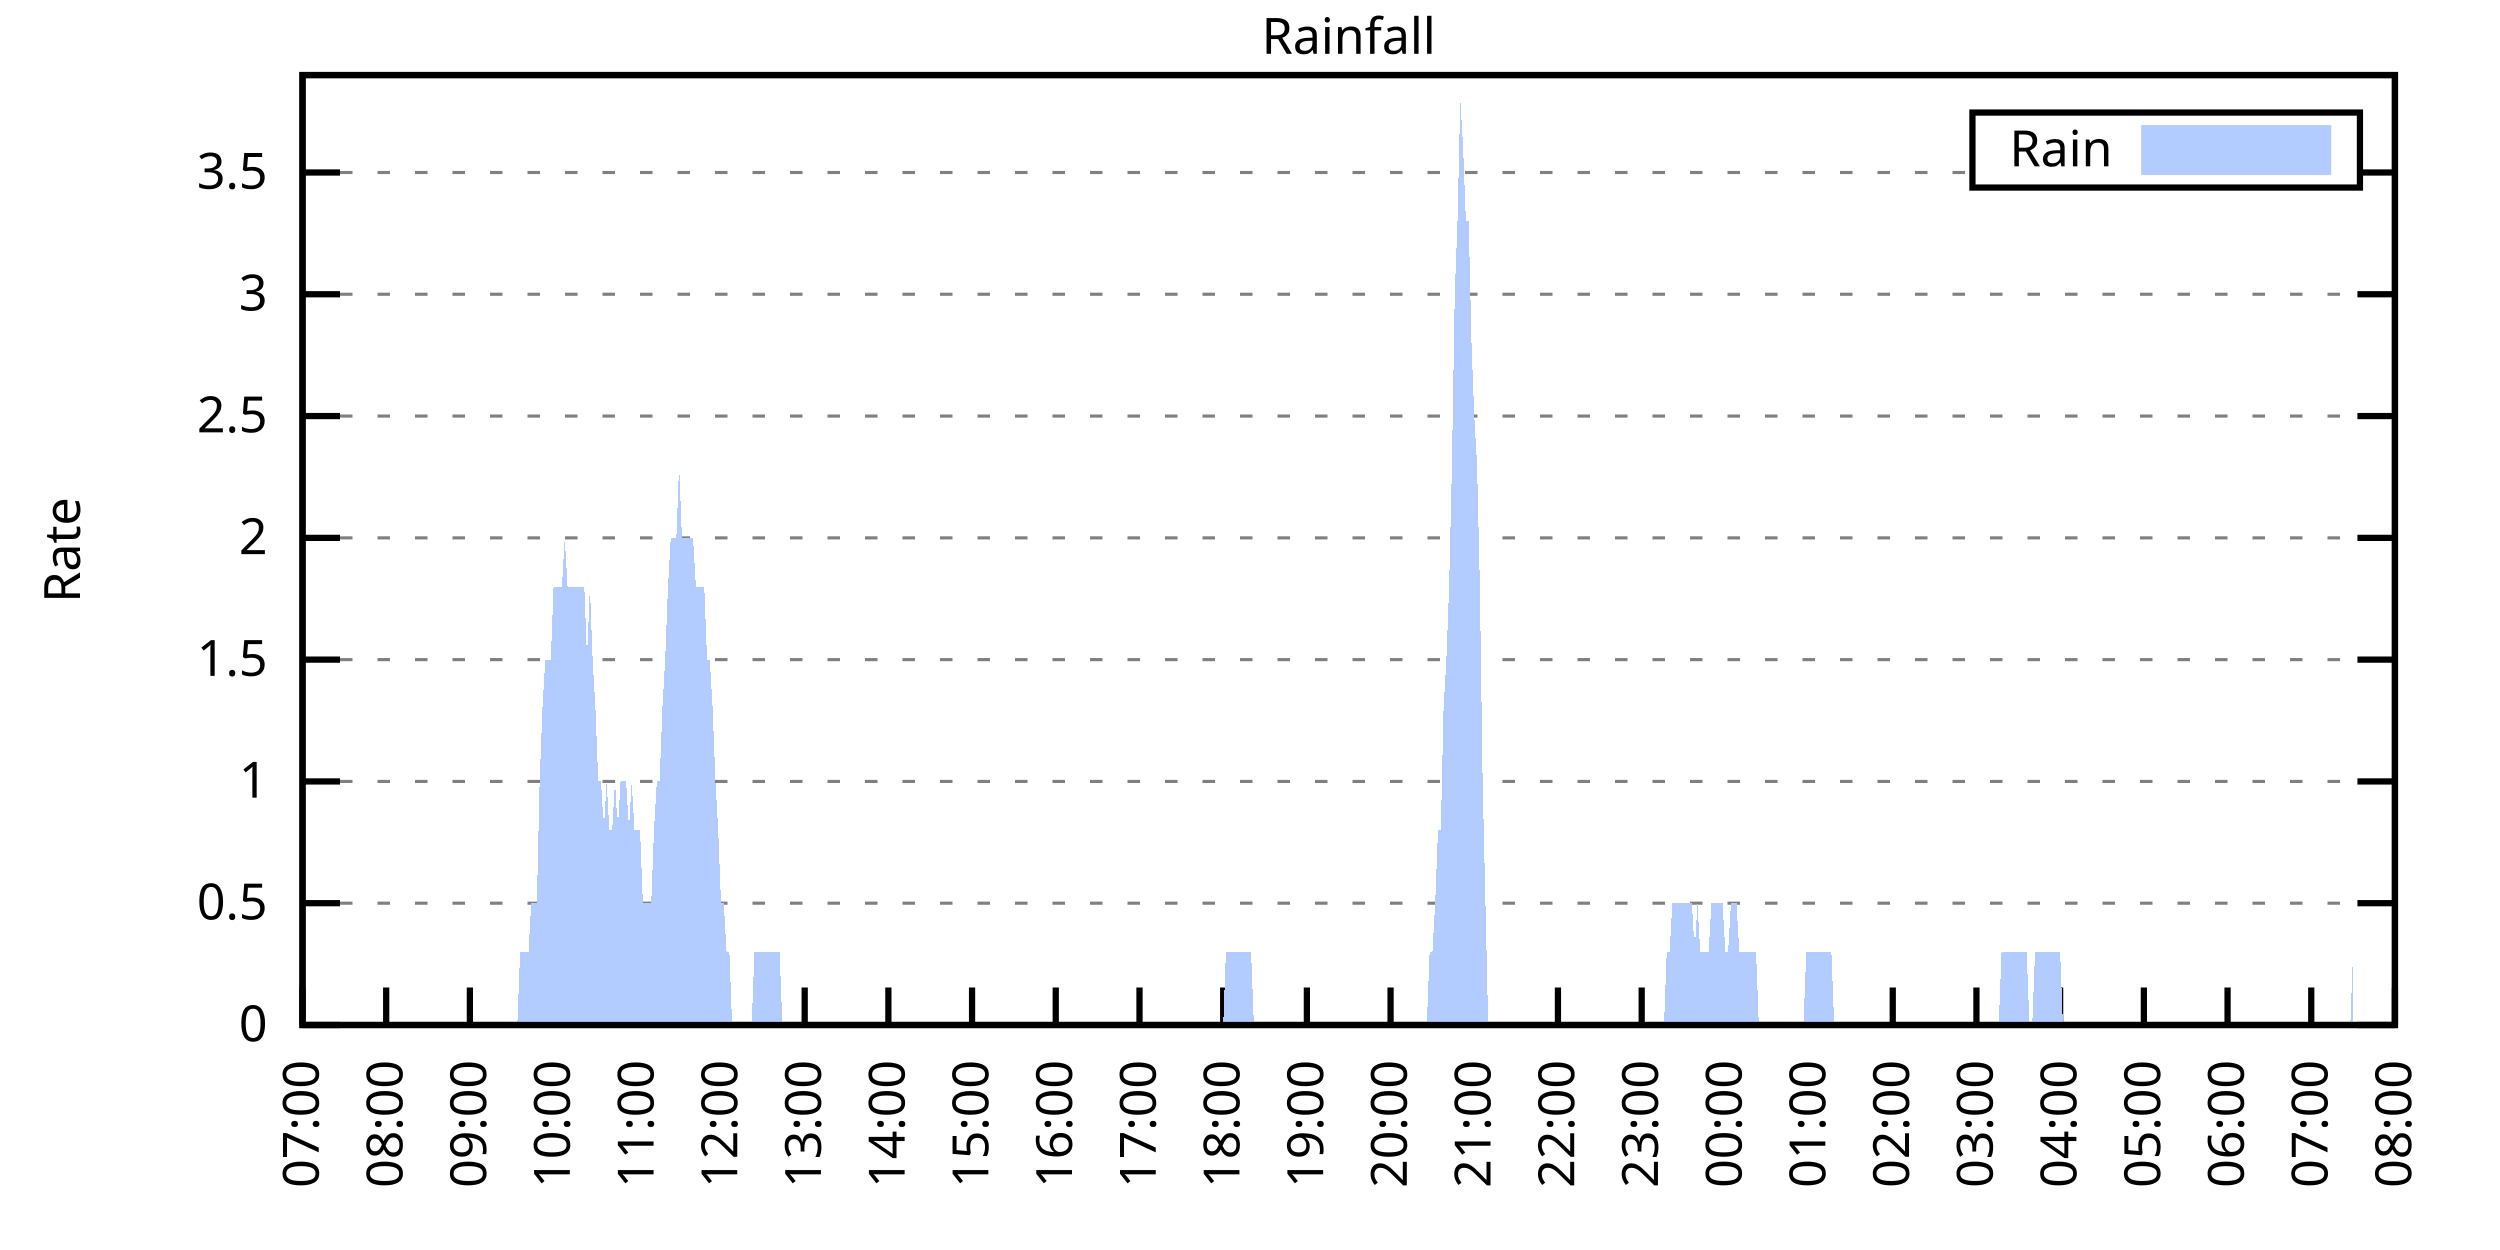
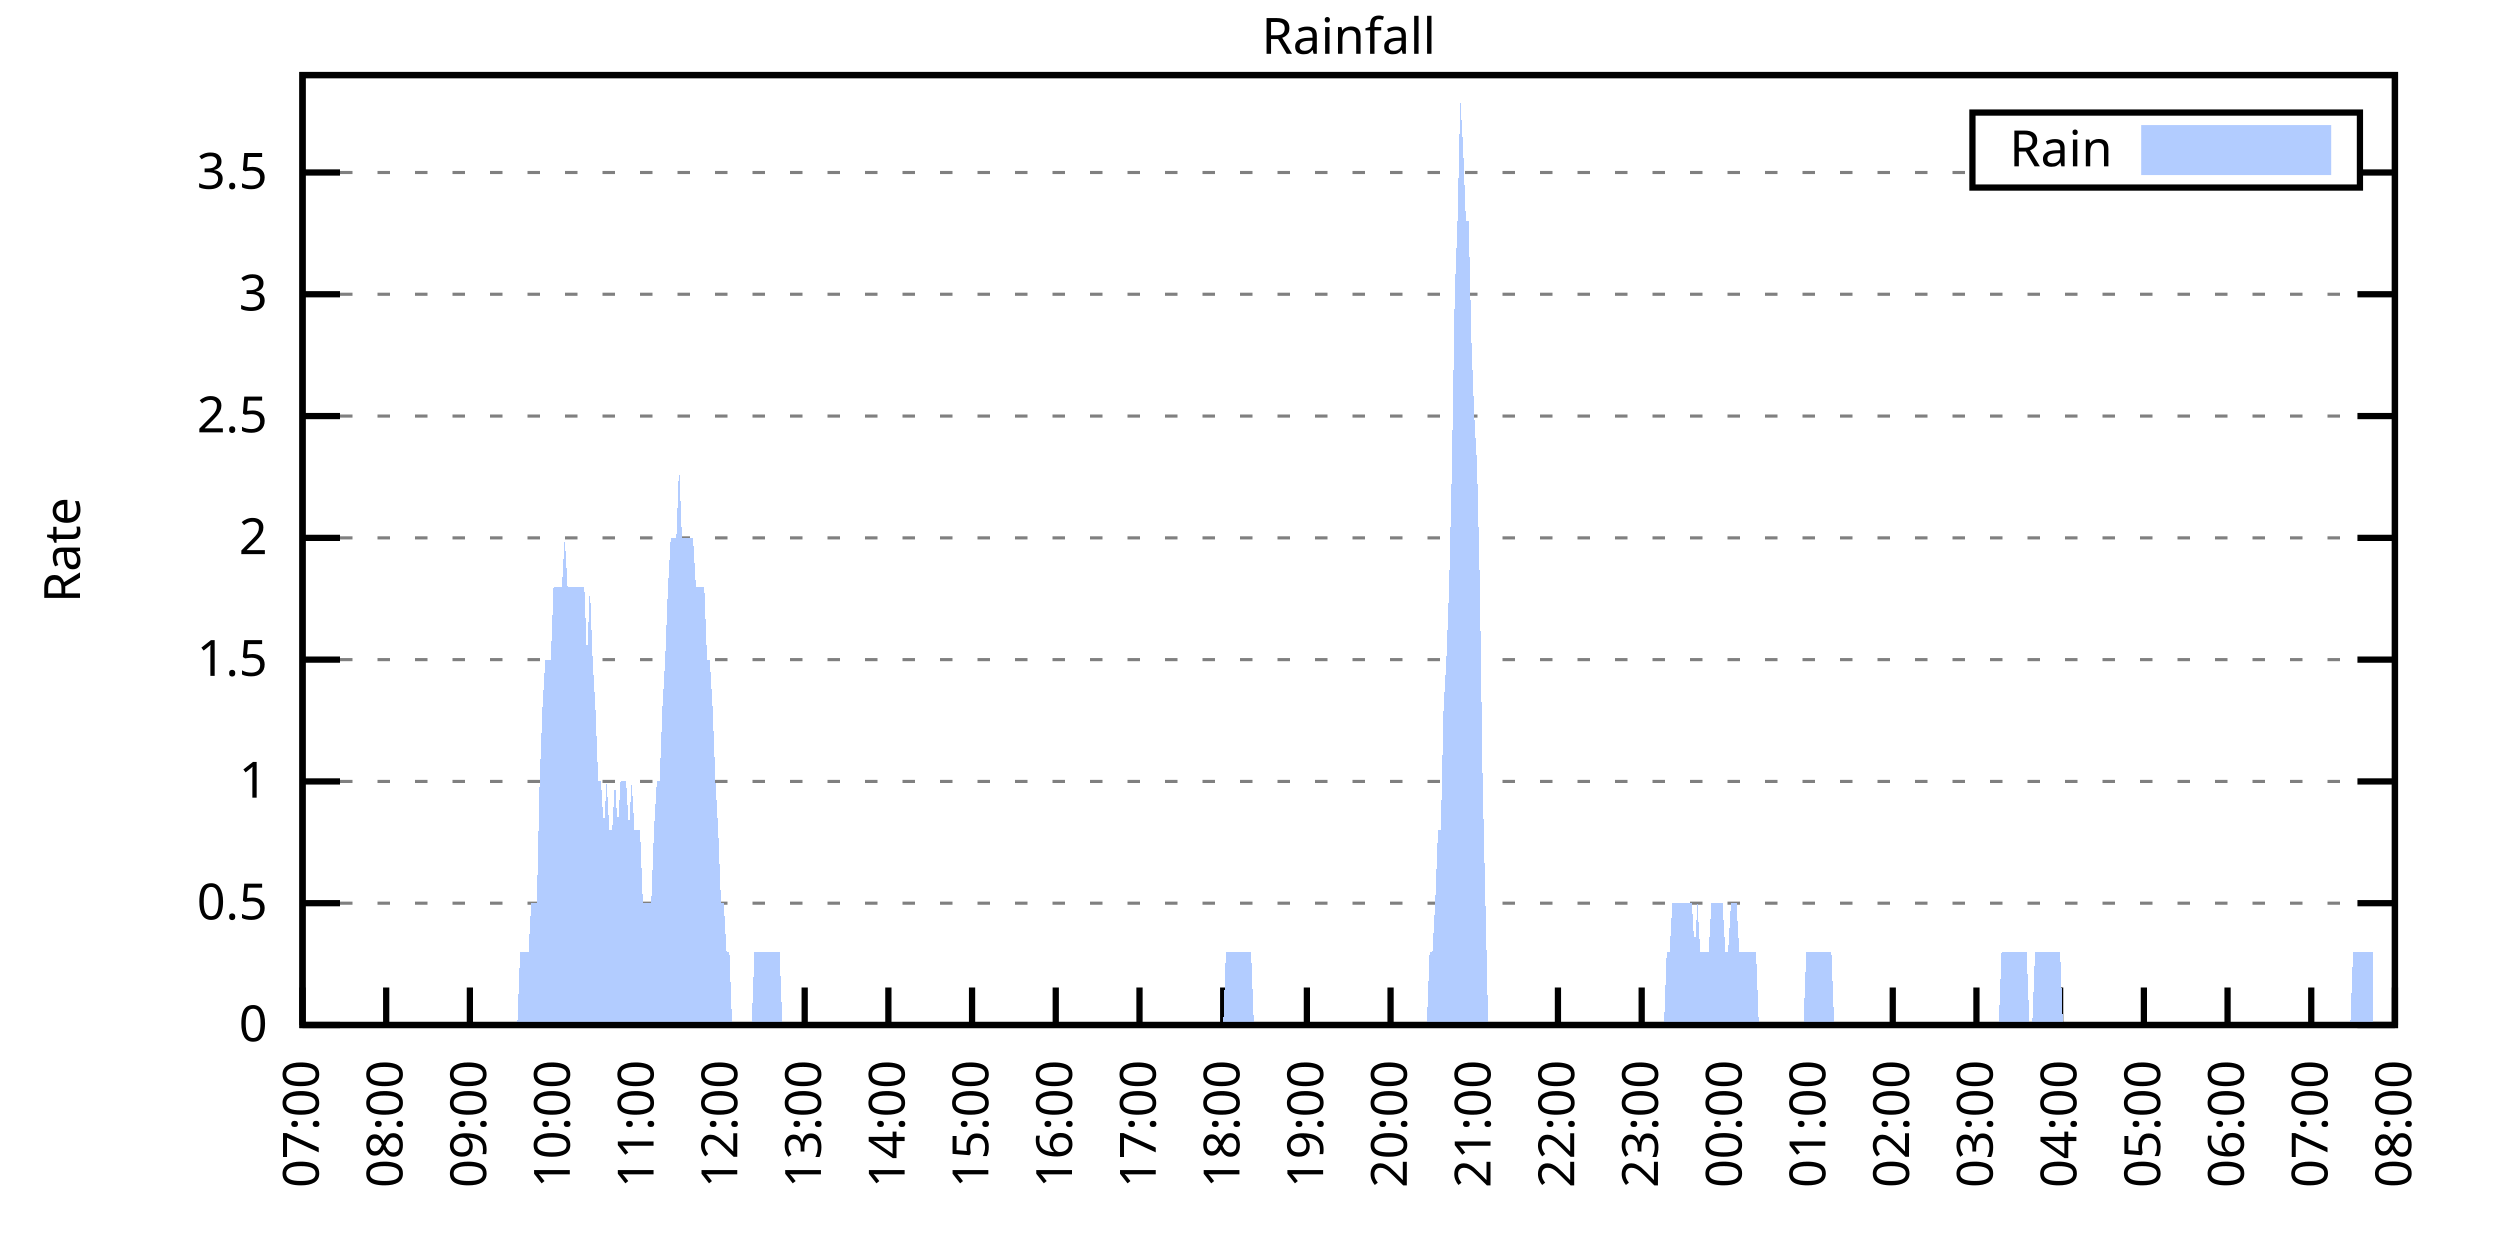
<svg xmlns="http://www.w3.org/2000/svg" xmlns:xlink="http://www.w3.org/1999/xlink" width="400" height="200" viewBox="0 0 400 200">
  <g id="gnuplot_canvas">
    <rect x="0" y="0" width="400" height="200" fill="none" />
    <defs>
      <circle id="gpDot" r="0.5" stroke-width="0.5" stroke="currentColor" />
      <path id="gpPt0" stroke-width="0.333" stroke="currentColor" d="M-1,0 h2 M0,-1 v2" />
      <path id="gpPt1" stroke-width="0.333" stroke="currentColor" d="M-1,-1 L1,1 M1,-1 L-1,1" />
      <path id="gpPt2" stroke-width="0.333" stroke="currentColor" d="M-1,0 L1,0 M0,-1 L0,1 M-1,-1 L1,1 M-1,1 L1,-1" />
      <rect id="gpPt3" stroke-width="0.333" stroke="currentColor" x="-1" y="-1" width="2" height="2" />
      <rect id="gpPt4" stroke-width="0.333" stroke="currentColor" fill="currentColor" x="-1" y="-1" width="2" height="2" />
      <circle id="gpPt5" stroke-width="0.333" stroke="currentColor" cx="0" cy="0" r="1" />
      <use xlink:href="#gpPt5" id="gpPt6" fill="currentColor" stroke="none" />
      <path id="gpPt7" stroke-width="0.333" stroke="currentColor" d="M0,-1.33 L-1.33,0.67 L1.33,0.67 z" />
      <use xlink:href="#gpPt7" id="gpPt8" fill="currentColor" stroke="none" />
      <use xlink:href="#gpPt7" id="gpPt9" stroke="currentColor" transform="rotate(180)" />
      <use xlink:href="#gpPt9" id="gpPt10" fill="currentColor" stroke="none" />
      <use xlink:href="#gpPt3" id="gpPt11" stroke="currentColor" transform="rotate(45)" />
      <use xlink:href="#gpPt11" id="gpPt12" fill="currentColor" stroke="none" />
      <path id="gpPt13" stroke-width="0.333" stroke="currentColor" d="M0,1.330 L1.265,0.411 L0.782,-1.067 L-0.782,-1.076 L-1.265,0.411 z" />
      <use xlink:href="#gpPt13" id="gpPt14" fill="currentColor" stroke="none" />
      <filter id="textbox" filterUnits="objectBoundingBox" x="0" y="0" height="1" width="1">
        <feFlood flood-color="white" flood-opacity="1" result="bgnd" />
        <feComposite in="SourceGraphic" in2="bgnd" operator="atop" />
      </filter>
      <filter id="greybox" filterUnits="objectBoundingBox" x="0" y="0" height="1" width="1">
        <feFlood flood-color="lightgrey" flood-opacity="1" result="grey" />
        <feComposite in="SourceGraphic" in2="grey" operator="atop" />
      </filter>
    </defs>
    <g fill="none" color="white" stroke="currentColor" stroke-width="1.00" stroke-linecap="butt" stroke-linejoin="miter">
</g>
    <g fill="none" color="black" stroke="currentColor" stroke-width="1.00" stroke-linecap="butt" stroke-linejoin="miter">
      <g stroke="none" shape-rendering="crispEdges">
        <polygon fill="rgb(255, 255, 255)" points="48.40,164.00 383.18,164.00 383.18,12.02 48.40,12.02 " />
      </g>
    </g>
    <g fill="none" color="black" stroke="currentColor" stroke-width="1.00" stroke-linecap="butt" stroke-linejoin="miter">
</g>
    <g fill="none" color="black" stroke="black" stroke-width="0.50" stroke-linecap="butt" stroke-linejoin="miter">
</g>
    <g fill="none" color="gray" stroke="currentColor" stroke-width="0.50" stroke-linecap="butt" stroke-linejoin="miter">
      <path stroke="gray" stroke-dasharray="2,4" class="gridline" d="M48.40,164.00 L383.19,164.00  " />
    </g>
    <g fill="none" color="gray" stroke="gray" stroke-width="1.00" stroke-linecap="butt" stroke-linejoin="miter">
</g>
    <g fill="none" color="black" stroke="currentColor" stroke-width="1.00" stroke-linecap="butt" stroke-linejoin="miter">
      <path stroke="black" d="M48.40,164.00 L54.40,164.00 M383.19,164.00 L377.19,164.00  " />
      <g transform="translate(42.80,166.60)" stroke="none" fill="black" font-family="Sans" font-size="8.00" text-anchor="end">
        <text>
          <tspan font-family="Sans"> 0</tspan>
        </text>
      </g>
    </g>
    <g fill="none" color="black" stroke="currentColor" stroke-width="1.00" stroke-linecap="butt" stroke-linejoin="miter">
</g>
    <g fill="none" color="black" stroke="black" stroke-width="0.50" stroke-linecap="butt" stroke-linejoin="miter">
</g>
    <g fill="none" color="gray" stroke="currentColor" stroke-width="0.50" stroke-linecap="butt" stroke-linejoin="miter">
      <path stroke="gray" stroke-dasharray="2,4" class="gridline" d="M48.40,144.51 L383.19,144.51  " />
    </g>
    <g fill="none" color="gray" stroke="gray" stroke-width="1.00" stroke-linecap="butt" stroke-linejoin="miter">
</g>
    <g fill="none" color="black" stroke="currentColor" stroke-width="1.00" stroke-linecap="butt" stroke-linejoin="miter">
      <path stroke="black" d="M48.40,144.51 L54.40,144.51 M383.19,144.51 L377.19,144.51  " />
      <g transform="translate(42.80,147.11)" stroke="none" fill="black" font-family="Sans" font-size="8.00" text-anchor="end">
        <text>
          <tspan font-family="Sans"> 0.5</tspan>
        </text>
      </g>
    </g>
    <g fill="none" color="black" stroke="currentColor" stroke-width="1.00" stroke-linecap="butt" stroke-linejoin="miter">
</g>
    <g fill="none" color="black" stroke="black" stroke-width="0.50" stroke-linecap="butt" stroke-linejoin="miter">
</g>
    <g fill="none" color="gray" stroke="currentColor" stroke-width="0.50" stroke-linecap="butt" stroke-linejoin="miter">
      <path stroke="gray" stroke-dasharray="2,4" class="gridline" d="M48.40,125.03 L383.19,125.03  " />
    </g>
    <g fill="none" color="gray" stroke="gray" stroke-width="1.00" stroke-linecap="butt" stroke-linejoin="miter">
</g>
    <g fill="none" color="black" stroke="currentColor" stroke-width="1.00" stroke-linecap="butt" stroke-linejoin="miter">
      <path stroke="black" d="M48.40,125.03 L54.40,125.03 M383.19,125.03 L377.19,125.03  " />
      <g transform="translate(42.80,127.63)" stroke="none" fill="black" font-family="Sans" font-size="8.00" text-anchor="end">
        <text>
          <tspan font-family="Sans"> 1</tspan>
        </text>
      </g>
    </g>
    <g fill="none" color="black" stroke="currentColor" stroke-width="1.00" stroke-linecap="butt" stroke-linejoin="miter">
</g>
    <g fill="none" color="black" stroke="black" stroke-width="0.50" stroke-linecap="butt" stroke-linejoin="miter">
</g>
    <g fill="none" color="gray" stroke="currentColor" stroke-width="0.50" stroke-linecap="butt" stroke-linejoin="miter">
      <path stroke="gray" stroke-dasharray="2,4" class="gridline" d="M48.40,105.54 L383.19,105.54  " />
    </g>
    <g fill="none" color="gray" stroke="gray" stroke-width="1.00" stroke-linecap="butt" stroke-linejoin="miter">
</g>
    <g fill="none" color="black" stroke="currentColor" stroke-width="1.00" stroke-linecap="butt" stroke-linejoin="miter">
      <path stroke="black" d="M48.40,105.54 L54.40,105.54 M383.19,105.54 L377.19,105.54  " />
      <g transform="translate(42.80,108.14)" stroke="none" fill="black" font-family="Sans" font-size="8.00" text-anchor="end">
        <text>
          <tspan font-family="Sans"> 1.5</tspan>
        </text>
      </g>
    </g>
    <g fill="none" color="black" stroke="currentColor" stroke-width="1.00" stroke-linecap="butt" stroke-linejoin="miter">
</g>
    <g fill="none" color="black" stroke="black" stroke-width="0.50" stroke-linecap="butt" stroke-linejoin="miter">
</g>
    <g fill="none" color="gray" stroke="currentColor" stroke-width="0.50" stroke-linecap="butt" stroke-linejoin="miter">
      <path stroke="gray" stroke-dasharray="2,4" class="gridline" d="M48.40,86.06 L383.19,86.06  " />
    </g>
    <g fill="none" color="gray" stroke="gray" stroke-width="1.00" stroke-linecap="butt" stroke-linejoin="miter">
</g>
    <g fill="none" color="black" stroke="currentColor" stroke-width="1.00" stroke-linecap="butt" stroke-linejoin="miter">
      <path stroke="black" d="M48.40,86.06 L54.40,86.06 M383.19,86.06 L377.19,86.06  " />
      <g transform="translate(42.80,88.66)" stroke="none" fill="black" font-family="Sans" font-size="8.00" text-anchor="end">
        <text>
          <tspan font-family="Sans"> 2</tspan>
        </text>
      </g>
    </g>
    <g fill="none" color="black" stroke="currentColor" stroke-width="1.00" stroke-linecap="butt" stroke-linejoin="miter">
</g>
    <g fill="none" color="black" stroke="black" stroke-width="0.50" stroke-linecap="butt" stroke-linejoin="miter">
</g>
    <g fill="none" color="gray" stroke="currentColor" stroke-width="0.50" stroke-linecap="butt" stroke-linejoin="miter">
      <path stroke="gray" stroke-dasharray="2,4" class="gridline" d="M48.40,66.57 L383.19,66.57  " />
    </g>
    <g fill="none" color="gray" stroke="gray" stroke-width="1.00" stroke-linecap="butt" stroke-linejoin="miter">
</g>
    <g fill="none" color="black" stroke="currentColor" stroke-width="1.00" stroke-linecap="butt" stroke-linejoin="miter">
      <path stroke="black" d="M48.40,66.57 L54.40,66.57 M383.19,66.57 L377.19,66.57  " />
      <g transform="translate(42.80,69.17)" stroke="none" fill="black" font-family="Sans" font-size="8.00" text-anchor="end">
        <text>
          <tspan font-family="Sans"> 2.5</tspan>
        </text>
      </g>
    </g>
    <g fill="none" color="black" stroke="currentColor" stroke-width="1.00" stroke-linecap="butt" stroke-linejoin="miter">
</g>
    <g fill="none" color="black" stroke="black" stroke-width="0.50" stroke-linecap="butt" stroke-linejoin="miter">
</g>
    <g fill="none" color="gray" stroke="currentColor" stroke-width="0.50" stroke-linecap="butt" stroke-linejoin="miter">
      <path stroke="gray" stroke-dasharray="2,4" class="gridline" d="M48.40,47.08 L383.19,47.08  " />
    </g>
    <g fill="none" color="gray" stroke="gray" stroke-width="1.00" stroke-linecap="butt" stroke-linejoin="miter">
</g>
    <g fill="none" color="black" stroke="currentColor" stroke-width="1.00" stroke-linecap="butt" stroke-linejoin="miter">
      <path stroke="black" d="M48.40,47.08 L54.40,47.08 M383.19,47.08 L377.19,47.08  " />
      <g transform="translate(42.80,49.68)" stroke="none" fill="black" font-family="Sans" font-size="8.00" text-anchor="end">
        <text>
          <tspan font-family="Sans"> 3</tspan>
        </text>
      </g>
    </g>
    <g fill="none" color="black" stroke="currentColor" stroke-width="1.00" stroke-linecap="butt" stroke-linejoin="miter">
</g>
    <g fill="none" color="black" stroke="black" stroke-width="0.50" stroke-linecap="butt" stroke-linejoin="miter">
</g>
    <g fill="none" color="gray" stroke="currentColor" stroke-width="0.50" stroke-linecap="butt" stroke-linejoin="miter">
      <path stroke="gray" stroke-dasharray="2,4" class="gridline" d="M48.40,27.60 L315.59,27.60 M377.59,27.60 L383.19,27.60  " />
    </g>
    <g fill="none" color="gray" stroke="gray" stroke-width="1.00" stroke-linecap="butt" stroke-linejoin="miter">
</g>
    <g fill="none" color="black" stroke="currentColor" stroke-width="1.00" stroke-linecap="butt" stroke-linejoin="miter">
      <path stroke="black" d="M48.40,27.60 L54.40,27.60 M383.19,27.60 L377.19,27.60  " />
      <g transform="translate(42.80,30.20)" stroke="none" fill="black" font-family="Sans" font-size="8.00" text-anchor="end">
        <text>
          <tspan font-family="Sans"> 3.5</tspan>
        </text>
      </g>
    </g>
    <g fill="none" color="black" stroke="currentColor" stroke-width="1.00" stroke-linecap="butt" stroke-linejoin="miter">
      <path stroke="black" d="M48.40,164.00 L48.40,158.00  " />
      <g transform="translate(51.00,169.60) rotate(270.00)" stroke="none" fill="black" font-family="Sans" font-size="8.00" text-anchor="end">
        <text>
          <tspan font-family="Sans">07:00</tspan>
        </text>
      </g>
    </g>
    <g fill="none" color="black" stroke="currentColor" stroke-width="1.00" stroke-linecap="butt" stroke-linejoin="miter">
      <path stroke="black" d="M61.79,164.00 L61.79,158.00  " />
      <g transform="translate(64.39,169.60) rotate(270.00)" stroke="none" fill="black" font-family="Sans" font-size="8.00" text-anchor="end">
        <text>
          <tspan font-family="Sans">08:00</tspan>
        </text>
      </g>
    </g>
    <g fill="none" color="black" stroke="currentColor" stroke-width="1.00" stroke-linecap="butt" stroke-linejoin="miter">
      <path stroke="black" d="M75.18,164.00 L75.18,158.00  " />
      <g transform="translate(77.78,169.60) rotate(270.00)" stroke="none" fill="black" font-family="Sans" font-size="8.00" text-anchor="end">
        <text>
          <tspan font-family="Sans">09:00</tspan>
        </text>
      </g>
    </g>
    <g fill="none" color="black" stroke="currentColor" stroke-width="1.00" stroke-linecap="butt" stroke-linejoin="miter">
      <path stroke="black" d="M88.57,164.00 L88.57,158.00  " />
      <g transform="translate(91.17,169.60) rotate(270.00)" stroke="none" fill="black" font-family="Sans" font-size="8.00" text-anchor="end">
        <text>
          <tspan font-family="Sans">10:00</tspan>
        </text>
      </g>
    </g>
    <g fill="none" color="black" stroke="currentColor" stroke-width="1.00" stroke-linecap="butt" stroke-linejoin="miter">
      <path stroke="black" d="M101.97,164.00 L101.97,158.00  " />
      <g transform="translate(104.57,169.60) rotate(270.00)" stroke="none" fill="black" font-family="Sans" font-size="8.00" text-anchor="end">
        <text>
          <tspan font-family="Sans">11:00</tspan>
        </text>
      </g>
    </g>
    <g fill="none" color="black" stroke="currentColor" stroke-width="1.00" stroke-linecap="butt" stroke-linejoin="miter">
      <path stroke="black" d="M115.36,164.00 L115.36,158.00  " />
      <g transform="translate(117.96,169.60) rotate(270.00)" stroke="none" fill="black" font-family="Sans" font-size="8.00" text-anchor="end">
        <text>
          <tspan font-family="Sans">12:00</tspan>
        </text>
      </g>
    </g>
    <g fill="none" color="black" stroke="currentColor" stroke-width="1.00" stroke-linecap="butt" stroke-linejoin="miter">
      <path stroke="black" d="M128.75,164.00 L128.75,158.00  " />
      <g transform="translate(131.35,169.60) rotate(270.00)" stroke="none" fill="black" font-family="Sans" font-size="8.00" text-anchor="end">
        <text>
          <tspan font-family="Sans">13:00</tspan>
        </text>
      </g>
    </g>
    <g fill="none" color="black" stroke="currentColor" stroke-width="1.00" stroke-linecap="butt" stroke-linejoin="miter">
      <path stroke="black" d="M142.14,164.00 L142.14,158.00  " />
      <g transform="translate(144.74,169.60) rotate(270.00)" stroke="none" fill="black" font-family="Sans" font-size="8.00" text-anchor="end">
        <text>
          <tspan font-family="Sans">14:00</tspan>
        </text>
      </g>
    </g>
    <g fill="none" color="black" stroke="currentColor" stroke-width="1.00" stroke-linecap="butt" stroke-linejoin="miter">
      <path stroke="black" d="M155.53,164.00 L155.53,158.00  " />
      <g transform="translate(158.13,169.60) rotate(270.00)" stroke="none" fill="black" font-family="Sans" font-size="8.00" text-anchor="end">
        <text>
          <tspan font-family="Sans">15:00</tspan>
        </text>
      </g>
    </g>
    <g fill="none" color="black" stroke="currentColor" stroke-width="1.00" stroke-linecap="butt" stroke-linejoin="miter">
      <path stroke="black" d="M168.92,164.00 L168.92,158.00  " />
      <g transform="translate(171.52,169.60) rotate(270.00)" stroke="none" fill="black" font-family="Sans" font-size="8.00" text-anchor="end">
        <text>
          <tspan font-family="Sans">16:00</tspan>
        </text>
      </g>
    </g>
    <g fill="none" color="black" stroke="currentColor" stroke-width="1.00" stroke-linecap="butt" stroke-linejoin="miter">
      <path stroke="black" d="M182.32,164.00 L182.32,158.00  " />
      <g transform="translate(184.92,169.60) rotate(270.00)" stroke="none" fill="black" font-family="Sans" font-size="8.00" text-anchor="end">
        <text>
          <tspan font-family="Sans">17:00</tspan>
        </text>
      </g>
    </g>
    <g fill="none" color="black" stroke="currentColor" stroke-width="1.00" stroke-linecap="butt" stroke-linejoin="miter">
      <path stroke="black" d="M195.71,164.00 L195.71,158.00  " />
      <g transform="translate(198.31,169.60) rotate(270.00)" stroke="none" fill="black" font-family="Sans" font-size="8.00" text-anchor="end">
        <text>
          <tspan font-family="Sans">18:00</tspan>
        </text>
      </g>
    </g>
    <g fill="none" color="black" stroke="currentColor" stroke-width="1.00" stroke-linecap="butt" stroke-linejoin="miter">
      <path stroke="black" d="M209.10,164.00 L209.10,158.00  " />
      <g transform="translate(211.70,169.60) rotate(270.00)" stroke="none" fill="black" font-family="Sans" font-size="8.00" text-anchor="end">
        <text>
          <tspan font-family="Sans">19:00</tspan>
        </text>
      </g>
    </g>
    <g fill="none" color="black" stroke="currentColor" stroke-width="1.00" stroke-linecap="butt" stroke-linejoin="miter">
      <path stroke="black" d="M222.49,164.00 L222.49,158.00  " />
      <g transform="translate(225.09,169.60) rotate(270.00)" stroke="none" fill="black" font-family="Sans" font-size="8.00" text-anchor="end">
        <text>
          <tspan font-family="Sans">20:00</tspan>
        </text>
      </g>
    </g>
    <g fill="none" color="black" stroke="currentColor" stroke-width="1.00" stroke-linecap="butt" stroke-linejoin="miter">
      <path stroke="black" d="M235.88,164.00 L235.88,158.00  " />
      <g transform="translate(238.48,169.60) rotate(270.00)" stroke="none" fill="black" font-family="Sans" font-size="8.00" text-anchor="end">
        <text>
          <tspan font-family="Sans">21:00</tspan>
        </text>
      </g>
    </g>
    <g fill="none" color="black" stroke="currentColor" stroke-width="1.00" stroke-linecap="butt" stroke-linejoin="miter">
      <path stroke="black" d="M249.27,164.00 L249.27,158.00  " />
      <g transform="translate(251.87,169.60) rotate(270.00)" stroke="none" fill="black" font-family="Sans" font-size="8.00" text-anchor="end">
        <text>
          <tspan font-family="Sans">22:00</tspan>
        </text>
      </g>
    </g>
    <g fill="none" color="black" stroke="currentColor" stroke-width="1.00" stroke-linecap="butt" stroke-linejoin="miter">
      <path stroke="black" d="M262.67,164.00 L262.67,158.00  " />
      <g transform="translate(265.27,169.60) rotate(270.00)" stroke="none" fill="black" font-family="Sans" font-size="8.00" text-anchor="end">
        <text>
          <tspan font-family="Sans">23:00</tspan>
        </text>
      </g>
    </g>
    <g fill="none" color="black" stroke="currentColor" stroke-width="1.00" stroke-linecap="butt" stroke-linejoin="miter">
      <path stroke="black" d="M276.06,164.00 L276.06,158.00  " />
      <g transform="translate(278.66,169.60) rotate(270.00)" stroke="none" fill="black" font-family="Sans" font-size="8.00" text-anchor="end">
        <text>
          <tspan font-family="Sans">00:00</tspan>
        </text>
      </g>
    </g>
    <g fill="none" color="black" stroke="currentColor" stroke-width="1.00" stroke-linecap="butt" stroke-linejoin="miter">
      <path stroke="black" d="M289.45,164.00 L289.45,158.00  " />
      <g transform="translate(292.05,169.60) rotate(270.00)" stroke="none" fill="black" font-family="Sans" font-size="8.00" text-anchor="end">
        <text>
          <tspan font-family="Sans">01:00</tspan>
        </text>
      </g>
    </g>
    <g fill="none" color="black" stroke="currentColor" stroke-width="1.00" stroke-linecap="butt" stroke-linejoin="miter">
      <path stroke="black" d="M302.84,164.00 L302.84,158.00  " />
      <g transform="translate(305.44,169.60) rotate(270.00)" stroke="none" fill="black" font-family="Sans" font-size="8.00" text-anchor="end">
        <text>
          <tspan font-family="Sans">02:00</tspan>
        </text>
      </g>
    </g>
    <g fill="none" color="black" stroke="currentColor" stroke-width="1.00" stroke-linecap="butt" stroke-linejoin="miter">
      <path stroke="black" d="M316.23,164.00 L316.23,158.00  " />
      <g transform="translate(318.83,169.60) rotate(270.00)" stroke="none" fill="black" font-family="Sans" font-size="8.00" text-anchor="end">
        <text>
          <tspan font-family="Sans">03:00</tspan>
        </text>
      </g>
    </g>
    <g fill="none" color="black" stroke="currentColor" stroke-width="1.00" stroke-linecap="butt" stroke-linejoin="miter">
      <path stroke="black" d="M329.62,164.00 L329.62,158.00  " />
      <g transform="translate(332.22,169.60) rotate(270.00)" stroke="none" fill="black" font-family="Sans" font-size="8.00" text-anchor="end">
        <text>
          <tspan font-family="Sans">04:00</tspan>
        </text>
      </g>
    </g>
    <g fill="none" color="black" stroke="currentColor" stroke-width="1.00" stroke-linecap="butt" stroke-linejoin="miter">
      <path stroke="black" d="M343.02,164.00 L343.02,158.00  " />
      <g transform="translate(345.62,169.60) rotate(270.00)" stroke="none" fill="black" font-family="Sans" font-size="8.00" text-anchor="end">
        <text>
          <tspan font-family="Sans">05:00</tspan>
        </text>
      </g>
    </g>
    <g fill="none" color="black" stroke="currentColor" stroke-width="1.00" stroke-linecap="butt" stroke-linejoin="miter">
      <path stroke="black" d="M356.41,164.00 L356.41,158.00  " />
      <g transform="translate(359.01,169.60) rotate(270.00)" stroke="none" fill="black" font-family="Sans" font-size="8.00" text-anchor="end">
        <text>
          <tspan font-family="Sans">06:00</tspan>
        </text>
      </g>
    </g>
    <g fill="none" color="black" stroke="currentColor" stroke-width="1.00" stroke-linecap="butt" stroke-linejoin="miter">
      <path stroke="black" d="M369.80,164.00 L369.80,158.00  " />
      <g transform="translate(372.40,169.60) rotate(270.00)" stroke="none" fill="black" font-family="Sans" font-size="8.00" text-anchor="end">
        <text>
          <tspan font-family="Sans">07:00</tspan>
        </text>
      </g>
    </g>
    <g fill="none" color="black" stroke="currentColor" stroke-width="1.00" stroke-linecap="butt" stroke-linejoin="miter">
      <path stroke="black" d="M383.19,164.00 L383.19,158.00  " />
      <g transform="translate(385.79,169.60) rotate(270.00)" stroke="none" fill="black" font-family="Sans" font-size="8.00" text-anchor="end">
        <text>
          <tspan font-family="Sans">08:00</tspan>
        </text>
      </g>
    </g>
    <g fill="none" color="black" stroke="currentColor" stroke-width="1.00" stroke-linecap="butt" stroke-linejoin="miter">
</g>
    <g fill="none" color="black" stroke="currentColor" stroke-width="1.00" stroke-linecap="butt" stroke-linejoin="miter">
      <path stroke="black" d="M48.40,12.01 L48.40,164.00 L383.19,164.00 L383.19,12.01 L48.40,12.01 Z  " />
    </g>
    <g fill="none" color="black" stroke="currentColor" stroke-width="1.00" stroke-linecap="butt" stroke-linejoin="miter">
</g>
    <g fill="none" color="black" stroke="currentColor" stroke-width="1.00" stroke-linecap="butt" stroke-linejoin="miter">
      <path stroke="black" d="M315.59,30.01 L315.59,18.01 L377.59,18.01 L377.59,30.01 L315.59,30.01 Z  " />
    </g>
    <g id="Rainfall_plot_1">
      <g fill="none" color="white" stroke="black" stroke-width="2.00" stroke-linecap="butt" stroke-linejoin="miter">
</g>
      <g fill="none" color="black" stroke="currentColor" stroke-width="2.00" stroke-linecap="butt" stroke-linejoin="miter">
        <g transform="translate(337.99,26.61)" stroke="none" fill="black" font-family="Sans" font-size="8.00" text-anchor="end">
          <text>
            <tspan font-family="Sans">Rain</tspan>
          </text>
        </g>
      </g>
      <g fill="none" color="black" stroke="currentColor" stroke-width="2.00" stroke-linecap="butt" stroke-linejoin="miter">
        <g stroke="none" shape-rendering="crispEdges">
          <polygon fill="rgb(178, 204, 255)" points="343.59,27.01 371.99,27.01 371.99,21.01 343.59,21.01 " />
        </g>
        <path stroke="rgb(178, 204, 255)" d="M343.59,27.01 L371.99,27.01 L371.99,21.01 L343.59,21.01 L343.59,27.01 Z  " />
      </g>
      <g fill="none" color="black" stroke="currentColor" stroke-width="2.00" stroke-linecap="butt" stroke-linejoin="miter">
        <g stroke="none" shape-rendering="crispEdges">
-           <polygon fill="rgb(178, 204, 255)" points="55.54,164.00 55.99,164.00 56.43,164.00 56.88,164.00 57.33,164.00 57.77,164.00 58.22,164.00 58.67,164.00 59.11,164.00 59.56,164.00 60.01,164.00 60.45,164.00 60.90,164.00 61.35,164.00 61.79,164.00 62.24,164.00 62.68,164.00 63.13,164.00 63.58,164.00 64.02,164.00 64.47,164.00 64.92,164.00 65.36,164.00 65.81,164.00 66.26,164.00 66.70,164.00 67.15,164.00 67.59,164.00 68.04,164.00 68.49,164.00 68.93,164.00 69.38,164.00 69.83,164.00 70.27,164.00 70.72,164.00 71.17,164.00 71.61,164.00 72.06,164.00 72.50,164.00 72.95,164.00 73.40,164.00 73.84,164.00 74.29,164.00 74.74,164.00 75.18,164.00 75.63,164.00 76.08,164.00 76.52,164.00 76.97,164.00 77.42,164.00 77.86,164.00 78.31,164.00 78.75,164.00 79.20,164.00 79.65,164.00 80.09,164.00 80.54,164.00 80.99,164.00 81.43,164.00 81.88,164.00 82.33,164.00 82.77,164.00 83.22,152.31 83.66,152.31 84.11,152.31 84.56,152.31 85.00,144.51 85.45,144.51 85.90,144.51 86.34,125.03 86.79,113.34 87.24,105.54 87.68,105.54 88.13,105.54 88.57,93.85 89.02,93.85 89.47,93.85 89.91,93.85 90.36,86.06 90.81,93.85 91.25,93.85 91.70,93.85 92.15,93.85 92.59,93.85 93.04,93.85 93.49,93.85 93.93,105.54 94.38,93.85 94.82,105.54 95.27,113.34 95.72,125.03 96.16,125.03 96.61,132.82 97.06,125.03 97.50,132.82 97.95,132.82 98.40,125.03 98.84,132.82 99.29,125.03 99.73,125.03 100.18,125.03 100.63,132.82 101.07,125.03 101.52,132.82 101.97,132.82 102.41,132.82 102.86,144.51 103.31,144.51 103.75,144.51 104.20,144.51 104.64,132.82 105.09,125.03 105.54,125.03 105.98,113.34 106.43,105.54 106.88,93.85 107.32,86.06 107.77,86.06 108.22,86.06 108.66,74.36 109.11,86.06 109.55,86.06 110.00,86.06 110.45,86.06 110.89,86.06 111.34,93.85 111.79,93.85 112.23,93.85 112.68,93.85 113.13,105.54 113.57,105.54 114.02,113.34 114.47,125.03 114.91,132.82 115.36,144.51 115.80,144.51 116.25,152.31 116.70,152.31 117.14,164.00 117.59,164.00 118.04,164.00 118.48,164.00 118.93,164.00 119.38,164.00 119.82,164.00 120.27,164.00 120.71,152.31 121.16,152.31 121.61,152.31 122.05,152.31 122.50,152.31 122.95,152.31 123.39,152.31 123.84,152.31 124.29,152.31 124.73,152.31 125.18,164.00 125.62,164.00 126.07,164.00 126.52,164.00 126.96,164.00 127.41,164.00 127.86,164.00 128.30,164.00 128.75,164.00 129.20,164.00 129.64,164.00 130.09,164.00 130.54,164.00 130.98,164.00 131.43,164.00 131.87,164.00 132.32,164.00 132.77,164.00 133.21,164.00 133.66,164.00 134.11,164.00 134.55,164.00 135.00,164.00 135.45,164.00 135.89,164.00 136.34,164.00 136.78,164.00 137.23,164.00 137.68,164.00 138.12,164.00 138.57,164.00 139.02,164.00 139.46,164.00 139.91,164.00 140.36,164.00 140.80,164.00 141.25,164.00 141.69,164.00 142.14,164.00 142.59,164.00 143.03,164.00 143.48,164.00 143.93,164.00 144.37,164.00 144.82,164.00 145.27,164.00 145.71,164.00 146.16,164.00 146.61,164.00 147.05,164.00 147.50,164.00 147.94,164.00 148.39,164.00 148.84,164.00 149.28,164.00 149.73,164.00 150.18,164.00 150.62,164.00 151.07,164.00 151.52,164.00 151.96,164.00 152.41,164.00 152.85,164.00 153.30,164.00 153.75,164.00 154.19,164.00 154.64,164.00 155.09,164.00 155.53,164.00 155.98,164.00 156.43,164.00 156.87,164.00 157.32,164.00 157.76,164.00 158.21,164.00 158.66,164.00 159.10,164.00 159.55,164.00 160.00,164.00 160.44,164.00 160.89,164.00 161.34,164.00 161.78,164.00 162.23,164.00 162.67,164.00 163.12,164.00 163.57,164.00 164.01,164.00 164.46,164.00 164.91,164.00 165.35,164.00 165.80,164.00 166.25,164.00 166.69,164.00 167.14,164.00 167.59,164.00 168.03,164.00 168.48,164.00 168.92,164.00 169.37,164.00 169.82,164.00 170.26,164.00 170.71,164.00 171.16,164.00 171.60,164.00 172.05,164.00 172.50,164.00 172.94,164.00 173.39,164.00 173.83,164.00 174.28,164.00 174.73,164.00 175.17,164.00 175.62,164.00 176.07,164.00 176.51,164.00 176.96,164.00 177.41,164.00 177.85,164.00 178.30,164.00 178.74,164.00 179.19,164.00 179.64,164.00 180.08,164.00 180.53,164.00 180.98,164.00 181.42,164.00 181.87,164.00 182.32,164.00 182.76,164.00 183.21,164.00 183.66,164.00 184.10,164.00 184.55,164.00 184.99,164.00 185.44,164.00 185.89,164.00 186.33,164.00 186.78,164.00 187.23,164.00 187.67,164.00 188.12,164.00 188.57,164.00 189.01,164.00 189.46,164.00 189.90,164.00 190.35,164.00 190.80,164.00 191.24,164.00 191.69,164.00 192.14,164.00 192.58,164.00 193.03,164.00 193.48,164.00 193.92,164.00 194.37,164.00 194.81,164.00 195.26,164.00 195.71,164.00 196.15,152.31 196.60,152.31 197.05,152.31 197.49,152.31 197.94,152.31 198.39,152.31 198.83,152.31 199.28,152.31 199.73,152.31 200.17,152.31 200.62,164.00 201.06,164.00 201.51,164.00 201.96,164.00 202.40,164.00 202.85,164.00 203.30,164.00 203.74,164.00 204.19,164.00 204.64,164.00 205.08,164.00 205.53,164.00 205.97,164.00 206.42,164.00 206.87,164.00 207.31,164.00 207.76,164.00 208.21,164.00 208.65,164.00 209.10,164.00 209.55,164.00 209.99,164.00 210.44,164.00 210.88,164.00 211.33,164.00 211.78,164.00 212.22,164.00 212.67,164.00 213.12,164.00 213.56,164.00 214.01,164.00 214.46,164.00 214.90,164.00 215.35,164.00 215.80,164.00 216.24,164.00 216.69,164.00 217.13,164.00 217.58,164.00 218.03,164.00 218.47,164.00 218.92,164.00 219.37,164.00 219.81,164.00 220.26,164.00 220.71,164.00 221.15,164.00 221.60,164.00 222.04,164.00 222.49,164.00 222.94,164.00 223.38,164.00 223.83,164.00 224.28,164.00 224.72,164.00 225.17,164.00 225.62,164.00 226.06,164.00 226.51,164.00 226.95,164.00 227.40,164.00 227.85,164.00 228.29,164.00 228.74,152.31 229.19,152.31 229.63,144.51 230.08,132.82 230.53,132.82 230.97,113.34 231.42,105.54 231.86,93.85 232.31,74.36 232.76,47.08 233.20,35.39 233.65,15.91 234.10,23.70 234.54,35.39 234.99,35.39 235.44,54.88 235.88,66.57 236.33,74.36 236.78,93.85 237.22,125.03 237.67,144.51 238.11,164.00 238.56,164.00 239.01,164.00 239.45,164.00 239.90,164.00 240.35,164.00 240.79,164.00 241.24,164.00 241.69,164.00 242.13,164.00 242.58,164.00 243.02,164.00 243.47,164.00 243.92,164.00 244.36,164.00 244.81,164.00 245.26,164.00 245.70,164.00 246.15,164.00 246.60,164.00 247.04,164.00 247.49,164.00 247.93,164.00 248.38,164.00 248.83,164.00 249.27,164.00 249.72,164.00 250.17,164.00 250.61,164.00 251.06,164.00 251.51,164.00 251.95,164.00 252.40,164.00 252.85,164.00 253.29,164.00 253.74,164.00 254.18,164.00 254.63,164.00 255.08,164.00 255.52,164.00 255.97,164.00 256.42,164.00 256.86,164.00 257.31,164.00 257.76,164.00 258.20,164.00 258.65,164.00 259.09,164.00 259.54,164.00 259.99,164.00 260.43,164.00 260.88,164.00 261.33,164.00 261.77,164.00 262.22,164.00 262.67,164.00 263.11,164.00 263.56,164.00 264.00,164.00 264.45,164.00 264.90,164.00 265.34,164.00 265.79,164.00 266.24,164.00 266.68,152.31 267.13,152.31 267.58,144.51 268.02,144.51 268.47,144.51 268.92,144.51 269.36,144.51 269.81,144.51 270.25,144.51 270.70,144.51 271.15,152.31 271.59,144.51 272.04,152.31 272.49,152.31 272.93,152.31 273.38,152.31 273.83,144.51 274.27,144.51 274.72,144.51 275.16,144.51 275.61,144.51 276.06,152.31 276.50,152.31 276.95,144.51 277.40,144.51 277.84,144.51 278.29,152.31 278.74,152.31 279.18,152.31 279.63,152.31 280.07,152.31 280.52,152.31 280.97,152.31 281.41,164.00 281.86,164.00 282.31,164.00 282.75,164.00 283.20,164.00 283.65,164.00 284.09,164.00 284.54,164.00 284.98,164.00 285.43,164.00 285.88,164.00 286.32,164.00 286.77,164.00 287.22,164.00 287.66,164.00 288.11,164.00 288.56,164.00 289.00,152.31 289.45,152.31 289.90,152.31 290.34,152.31 290.79,152.31 291.23,152.31 291.68,152.31 292.13,152.31 292.57,152.31 293.02,152.31 293.47,164.00 293.91,164.00 294.36,164.00 294.81,164.00 295.25,164.00 295.70,164.00 296.14,164.00 296.59,164.00 297.04,164.00 297.48,164.00 297.93,164.00 298.38,164.00 298.82,164.00 299.27,164.00 299.72,164.00 300.16,164.00 300.61,164.00 301.05,164.00 301.50,164.00 301.95,164.00 302.39,164.00 302.84,164.00 303.29,164.00 303.73,164.00 304.18,164.00 304.63,164.00 305.07,164.00 305.52,164.00 305.97,164.00 306.41,164.00 306.86,164.00 307.30,164.00 307.75,164.00 308.20,164.00 308.64,164.00 309.09,164.00 309.54,164.00 309.98,164.00 310.43,164.00 310.88,164.00 311.32,164.00 311.77,164.00 312.21,164.00 312.66,164.00 313.11,164.00 313.55,164.00 314.00,164.00 314.45,164.00 314.89,164.00 315.34,164.00 315.79,164.00 316.23,164.00 316.68,164.00 317.12,164.00 317.57,164.00 318.02,164.00 318.46,164.00 318.91,164.00 319.36,164.00 319.80,164.00 320.25,152.31 320.70,152.31 321.14,152.31 321.59,152.31 322.04,152.31 322.48,152.31 322.93,152.31 323.37,152.31 323.82,152.31 324.27,152.31 324.71,164.00 325.16,164.00 325.61,152.31 326.05,152.31 326.50,152.31 326.95,152.31 327.39,152.31 327.84,152.31 328.28,152.31 328.73,152.31 329.18,152.31 329.62,152.31 330.07,164.00 330.52,164.00 330.96,164.00 331.41,164.00 331.86,164.00 332.30,164.00 332.75,164.00 333.19,164.00 333.64,164.00 334.09,164.00 334.53,164.00 334.98,164.00 335.43,164.00 335.87,164.00 336.32,164.00 336.77,164.00 337.21,164.00 337.66,164.00 338.10,164.00 338.55,164.00 339.00,164.00 339.44,164.00 339.89,164.00 340.34,164.00 340.78,164.00 341.23,164.00 341.68,164.00 342.12,164.00 342.57,164.00 343.02,164.00 343.46,164.00 343.91,164.00 344.35,164.00 344.80,164.00 345.25,164.00 345.69,164.00 346.14,164.00 346.59,164.00 347.03,164.00 347.48,164.00 347.93,164.00 348.37,164.00 348.82,164.00 349.26,164.00 349.71,164.00 350.16,164.00 350.60,164.00 351.05,164.00 351.50,164.00 351.94,164.00 352.39,164.00 352.84,164.00 353.28,164.00 353.73,164.00 354.17,164.00 354.62,164.00 355.07,164.00 355.51,164.00 355.96,164.00 356.41,164.00 356.85,164.00 357.30,164.00 357.75,164.00 358.19,164.00 358.64,164.00 359.09,164.00 359.53,164.00 359.98,164.00 360.42,164.00 360.87,164.00 361.32,164.00 361.76,164.00 362.21,164.00 362.66,164.00 363.10,164.00 363.55,164.00 364.00,164.00 364.44,164.00 364.89,164.00 365.33,164.00 365.78,164.00 366.23,164.00 366.67,164.00 367.12,164.00 367.57,164.00 368.01,164.00 368.46,164.00 368.91,164.00 369.35,164.00 369.80,164.00 370.24,164.00 370.69,164.00 371.14,164.00 371.58,164.00 372.03,164.00 372.48,164.00 372.92,164.00 373.37,164.00 373.82,164.00 374.26,164.00 374.71,164.00 375.16,164.00 375.60,164.00 376.05,164.00 376.49,152.31 376.49,164.00 55.54,164.00 " />
+           <polygon fill="rgb(178, 204, 255)" points="58.67,164.00 59.11,164.00 59.56,164.00 60.01,164.00 60.45,164.00 60.90,164.00 61.35,164.00 61.79,164.00 62.24,164.00 62.68,164.00 63.13,164.00 63.58,164.00 64.02,164.00 64.47,164.00 64.92,164.00 65.36,164.00 65.81,164.00 66.26,164.00 66.70,164.00 67.15,164.00 67.59,164.00 68.04,164.00 68.49,164.00 68.93,164.00 69.38,164.00 69.83,164.00 70.27,164.00 70.72,164.00 71.17,164.00 71.61,164.00 72.06,164.00 72.50,164.00 72.95,164.00 73.40,164.00 73.84,164.00 74.29,164.00 74.74,164.00 75.18,164.00 75.63,164.00 76.08,164.00 76.52,164.00 76.97,164.00 77.42,164.00 77.86,164.00 78.31,164.00 78.75,164.00 79.20,164.00 79.65,164.00 80.09,164.00 80.54,164.00 80.99,164.00 81.43,164.00 81.88,164.00 82.33,164.00 82.77,164.00 83.22,152.31 83.66,152.31 84.11,152.31 84.56,152.31 85.00,144.51 85.45,144.51 85.90,144.51 86.34,125.03 86.79,113.34 87.24,105.54 87.68,105.54 88.13,105.54 88.57,93.85 89.02,93.85 89.47,93.85 89.91,93.85 90.36,86.06 90.81,93.85 91.25,93.85 91.70,93.85 92.15,93.85 92.59,93.85 93.04,93.85 93.49,93.85 93.93,105.54 94.38,93.85 94.82,105.54 95.27,113.34 95.72,125.03 96.16,125.03 96.61,132.82 97.06,125.03 97.50,132.82 97.95,132.82 98.40,125.03 98.84,132.82 99.29,125.03 99.73,125.03 100.18,125.03 100.63,132.82 101.07,125.03 101.52,132.82 101.97,132.82 102.41,132.82 102.86,144.51 103.31,144.51 103.75,144.51 104.20,144.51 104.64,132.82 105.09,125.03 105.54,125.03 105.98,113.34 106.43,105.54 106.88,93.85 107.32,86.06 107.77,86.06 108.22,86.06 108.66,74.36 109.11,86.06 109.55,86.06 110.00,86.06 110.45,86.06 110.89,86.06 111.34,93.85 111.79,93.85 112.23,93.85 112.68,93.85 113.13,105.54 113.57,105.54 114.02,113.34 114.47,125.03 114.91,132.82 115.36,144.51 115.80,144.51 116.25,152.31 116.70,152.31 117.14,164.00 117.59,164.00 118.04,164.00 118.48,164.00 118.93,164.00 119.38,164.00 119.82,164.00 120.27,164.00 120.71,152.31 121.16,152.31 121.61,152.31 122.05,152.31 122.50,152.31 122.95,152.31 123.39,152.31 123.84,152.31 124.29,152.31 124.73,152.31 125.18,164.00 125.62,164.00 126.07,164.00 126.52,164.00 126.96,164.00 127.41,164.00 127.86,164.00 128.30,164.00 128.75,164.00 129.20,164.00 129.64,164.00 130.09,164.00 130.54,164.00 130.98,164.00 131.43,164.00 131.87,164.00 132.32,164.00 132.77,164.00 133.21,164.00 133.66,164.00 134.11,164.00 134.55,164.00 135.00,164.00 135.45,164.00 135.89,164.00 136.34,164.00 136.78,164.00 137.23,164.00 137.68,164.00 138.12,164.00 138.57,164.00 139.02,164.00 139.46,164.00 139.91,164.00 140.36,164.00 140.80,164.00 141.25,164.00 141.69,164.00 142.14,164.00 142.59,164.00 143.03,164.00 143.48,164.00 143.93,164.00 144.37,164.00 144.82,164.00 145.27,164.00 145.71,164.00 146.16,164.00 146.61,164.00 147.05,164.00 147.50,164.00 147.94,164.00 148.39,164.00 148.84,164.00 149.28,164.00 149.73,164.00 150.18,164.00 150.62,164.00 151.07,164.00 151.52,164.00 151.96,164.00 152.41,164.00 152.85,164.00 153.30,164.00 153.75,164.00 154.19,164.00 154.64,164.00 155.09,164.00 155.53,164.00 155.98,164.00 156.43,164.00 156.87,164.00 157.32,164.00 157.76,164.00 158.21,164.00 158.66,164.00 159.10,164.00 159.55,164.00 160.00,164.00 160.44,164.00 160.89,164.00 161.34,164.00 161.78,164.00 162.23,164.00 162.67,164.00 163.12,164.00 163.57,164.00 164.01,164.00 164.46,164.00 164.91,164.00 165.35,164.00 165.80,164.00 166.25,164.00 166.69,164.00 167.14,164.00 167.59,164.00 168.03,164.00 168.48,164.00 168.92,164.00 169.37,164.00 169.82,164.00 170.26,164.00 170.71,164.00 171.16,164.00 171.60,164.00 172.05,164.00 172.50,164.00 172.94,164.00 173.39,164.00 173.83,164.00 174.28,164.00 174.73,164.00 175.17,164.00 175.62,164.00 176.07,164.00 176.51,164.00 176.96,164.00 177.41,164.00 177.85,164.00 178.30,164.00 178.74,164.00 179.19,164.00 179.64,164.00 180.08,164.00 180.53,164.00 180.98,164.00 181.42,164.00 181.87,164.00 182.32,164.00 182.76,164.00 183.21,164.00 183.66,164.00 184.10,164.00 184.55,164.00 184.99,164.00 185.44,164.00 185.89,164.00 186.33,164.00 186.78,164.00 187.23,164.00 187.67,164.00 188.12,164.00 188.57,164.00 189.01,164.00 189.46,164.00 189.90,164.00 190.35,164.00 190.80,164.00 191.24,164.00 191.69,164.00 192.14,164.00 192.58,164.00 193.03,164.00 193.48,164.00 193.92,164.00 194.37,164.00 194.81,164.00 195.26,164.00 195.71,164.00 196.15,152.31 196.60,152.31 197.05,152.31 197.49,152.31 197.94,152.31 198.39,152.31 198.83,152.31 199.28,152.31 199.73,152.31 200.17,152.31 200.62,164.00 201.06,164.00 201.51,164.00 201.96,164.00 202.40,164.00 202.85,164.00 203.30,164.00 203.74,164.00 204.19,164.00 204.64,164.00 205.08,164.00 205.53,164.00 205.97,164.00 206.42,164.00 206.87,164.00 207.31,164.00 207.76,164.00 208.21,164.00 208.65,164.00 209.10,164.00 209.55,164.00 209.99,164.00 210.44,164.00 210.88,164.00 211.33,164.00 211.78,164.00 212.22,164.00 212.67,164.00 213.12,164.00 213.56,164.00 214.01,164.00 214.46,164.00 214.90,164.00 215.35,164.00 215.80,164.00 216.24,164.00 216.69,164.00 217.13,164.00 217.58,164.00 218.03,164.00 218.47,164.00 218.92,164.00 219.37,164.00 219.81,164.00 220.26,164.00 220.71,164.00 221.15,164.00 221.60,164.00 222.04,164.00 222.49,164.00 222.94,164.00 223.38,164.00 223.83,164.00 224.28,164.00 224.72,164.00 225.17,164.00 225.62,164.00 226.06,164.00 226.51,164.00 226.95,164.00 227.40,164.00 227.85,164.00 228.29,164.00 228.74,152.31 229.19,152.31 229.63,144.51 230.08,132.82 230.53,132.82 230.97,113.34 231.42,105.54 231.86,93.85 232.31,74.36 232.76,47.08 233.20,35.39 233.65,15.91 234.10,23.70 234.54,35.39 234.99,35.39 235.44,54.88 235.88,66.57 236.33,74.36 236.78,93.85 237.22,125.03 237.67,144.51 238.11,164.00 238.56,164.00 239.01,164.00 239.45,164.00 239.90,164.00 240.35,164.00 240.79,164.00 241.24,164.00 241.69,164.00 242.13,164.00 242.58,164.00 243.02,164.00 243.47,164.00 243.92,164.00 244.36,164.00 244.81,164.00 245.26,164.00 245.70,164.00 246.15,164.00 246.60,164.00 247.04,164.00 247.49,164.00 247.93,164.00 248.38,164.00 248.83,164.00 249.27,164.00 249.72,164.00 250.17,164.00 250.61,164.00 251.06,164.00 251.51,164.00 251.95,164.00 252.40,164.00 252.85,164.00 253.29,164.00 253.74,164.00 254.18,164.00 254.63,164.00 255.08,164.00 255.52,164.00 255.97,164.00 256.42,164.00 256.86,164.00 257.31,164.00 257.76,164.00 258.20,164.00 258.65,164.00 259.09,164.00 259.54,164.00 259.99,164.00 260.43,164.00 260.88,164.00 261.33,164.00 261.77,164.00 262.22,164.00 262.67,164.00 263.11,164.00 263.56,164.00 264.00,164.00 264.45,164.00 264.90,164.00 265.34,164.00 265.79,164.00 266.24,164.00 266.68,152.31 267.13,152.31 267.58,144.51 268.02,144.51 268.47,144.51 268.92,144.51 269.36,144.51 269.81,144.51 270.25,144.51 270.70,144.51 271.15,152.31 271.59,144.51 272.04,152.31 272.49,152.31 272.93,152.31 273.38,152.31 273.83,144.51 274.27,144.51 274.72,144.51 275.16,144.51 275.61,144.51 276.06,152.31 276.50,152.31 276.95,144.51 277.40,144.51 277.84,144.51 278.29,152.31 278.74,152.31 279.18,152.31 279.63,152.31 280.07,152.31 280.52,152.31 280.97,152.31 281.41,164.00 281.86,164.00 282.31,164.00 282.75,164.00 283.20,164.00 283.65,164.00 284.09,164.00 284.54,164.00 284.98,164.00 285.43,164.00 285.88,164.00 286.32,164.00 286.77,164.00 287.22,164.00 287.66,164.00 288.11,164.00 288.56,164.00 289.00,152.31 289.45,152.31 289.90,152.31 290.34,152.31 290.79,152.31 291.23,152.31 291.68,152.31 292.13,152.31 292.57,152.31 293.02,152.31 293.47,164.00 293.91,164.00 294.36,164.00 294.81,164.00 295.25,164.00 295.70,164.00 296.14,164.00 296.59,164.00 297.04,164.00 297.48,164.00 297.93,164.00 298.38,164.00 298.82,164.00 299.27,164.00 299.72,164.00 300.16,164.00 300.61,164.00 301.05,164.00 301.50,164.00 301.95,164.00 302.39,164.00 302.84,164.00 303.29,164.00 303.73,164.00 304.18,164.00 304.63,164.00 305.07,164.00 305.52,164.00 305.97,164.00 306.41,164.00 306.86,164.00 307.30,164.00 307.75,164.00 308.20,164.00 308.64,164.00 309.09,164.00 309.54,164.00 309.98,164.00 310.43,164.00 310.88,164.00 311.32,164.00 311.77,164.00 312.21,164.00 312.66,164.00 313.11,164.00 313.55,164.00 314.00,164.00 314.45,164.00 314.89,164.00 315.34,164.00 315.79,164.00 316.23,164.00 316.68,164.00 317.12,164.00 317.57,164.00 318.02,164.00 318.46,164.00 318.91,164.00 319.36,164.00 319.80,164.00 320.25,152.31 320.70,152.31 321.14,152.31 321.59,152.31 322.04,152.31 322.48,152.31 322.93,152.31 323.37,152.31 323.82,152.31 324.27,152.31 324.71,164.00 325.16,164.00 325.61,152.31 326.05,152.31 326.50,152.31 326.95,152.31 327.39,152.31 327.84,152.31 328.28,152.31 328.73,152.31 329.18,152.31 329.62,152.31 330.07,164.00 330.52,164.00 330.96,164.00 331.41,164.00 331.86,164.00 332.30,164.00 332.75,164.00 333.19,164.00 333.64,164.00 334.09,164.00 334.53,164.00 334.98,164.00 335.43,164.00 335.87,164.00 336.32,164.00 336.77,164.00 337.21,164.00 337.66,164.00 338.10,164.00 338.55,164.00 339.00,164.00 339.44,164.00 339.89,164.00 340.34,164.00 340.78,164.00 341.23,164.00 341.68,164.00 342.12,164.00 342.57,164.00 343.02,164.00 343.46,164.00 343.91,164.00 344.35,164.00 344.80,164.00 345.25,164.00 345.69,164.00 346.14,164.00 346.59,164.00 347.03,164.00 347.48,164.00 347.93,164.00 348.37,164.00 348.82,164.00 349.26,164.00 349.71,164.00 350.16,164.00 350.60,164.00 351.05,164.00 351.50,164.00 351.94,164.00 352.39,164.00 352.84,164.00 353.28,164.00 353.73,164.00 354.17,164.00 354.62,164.00 355.07,164.00 355.51,164.00 355.96,164.00 356.41,164.00 356.85,164.00 357.30,164.00 357.75,164.00 358.19,164.00 358.64,164.00 359.09,164.00 359.53,164.00 359.98,164.00 360.42,164.00 360.87,164.00 361.32,164.00 361.76,164.00 362.21,164.00 362.66,164.00 363.10,164.00 363.55,164.00 364.00,164.00 364.44,164.00 364.89,164.00 365.33,164.00 365.78,164.00 366.23,164.00 366.67,164.00 367.12,164.00 367.57,164.00 368.01,164.00 368.46,164.00 368.91,164.00 369.35,164.00 369.80,164.00 370.24,164.00 370.69,164.00 371.14,164.00 371.58,164.00 372.03,164.00 372.48,164.00 372.92,164.00 373.37,164.00 373.82,164.00 374.26,164.00 374.71,164.00 375.16,164.00 375.60,164.00 376.05,164.00 376.49,152.31 376.94,152.31 377.39,152.31 377.83,152.31 378.28,152.31 378.73,152.31 379.17,152.31 379.62,152.31 379.62,164.00 58.67,164.00 " />
        </g>
      </g>
    </g>
    <g fill="none" color="black" stroke="currentColor" stroke-width="2.00" stroke-linecap="butt" stroke-linejoin="miter">
</g>
    <g fill="none" color="black" stroke="black" stroke-width="1.00" stroke-linecap="butt" stroke-linejoin="miter">
</g>
    <g fill="none" color="black" stroke="currentColor" stroke-width="1.00" stroke-linecap="butt" stroke-linejoin="miter">
      <path stroke="black" d="M48.40,12.01 L48.40,164.00 L383.19,164.00 L383.19,12.01 L48.40,12.01 Z  " />
      <g transform="translate(12.80,88.01) rotate(270.00)" stroke="none" fill="black" font-family="Sans" font-size="8.00" text-anchor="middle">
        <text>
          <tspan font-family="Sans">Rate</tspan>
        </text>
      </g>
    </g>
    <g fill="none" color="black" stroke="currentColor" stroke-width="1.00" stroke-linecap="butt" stroke-linejoin="miter">
</g>
    <g fill="none" color="black" stroke="currentColor" stroke-width="1.00" stroke-linecap="butt" stroke-linejoin="miter">
      <g transform="translate(215.79,8.61)" stroke="none" fill="black" font-family="Sans" font-size="8.00" text-anchor="middle">
        <text>
          <tspan font-family="Sans">Rainfall</tspan>
        </text>
      </g>
    </g>
    <g fill="none" color="black" stroke="currentColor" stroke-width="1.00" stroke-linecap="butt" stroke-linejoin="miter">
</g>
  </g>
</svg>
